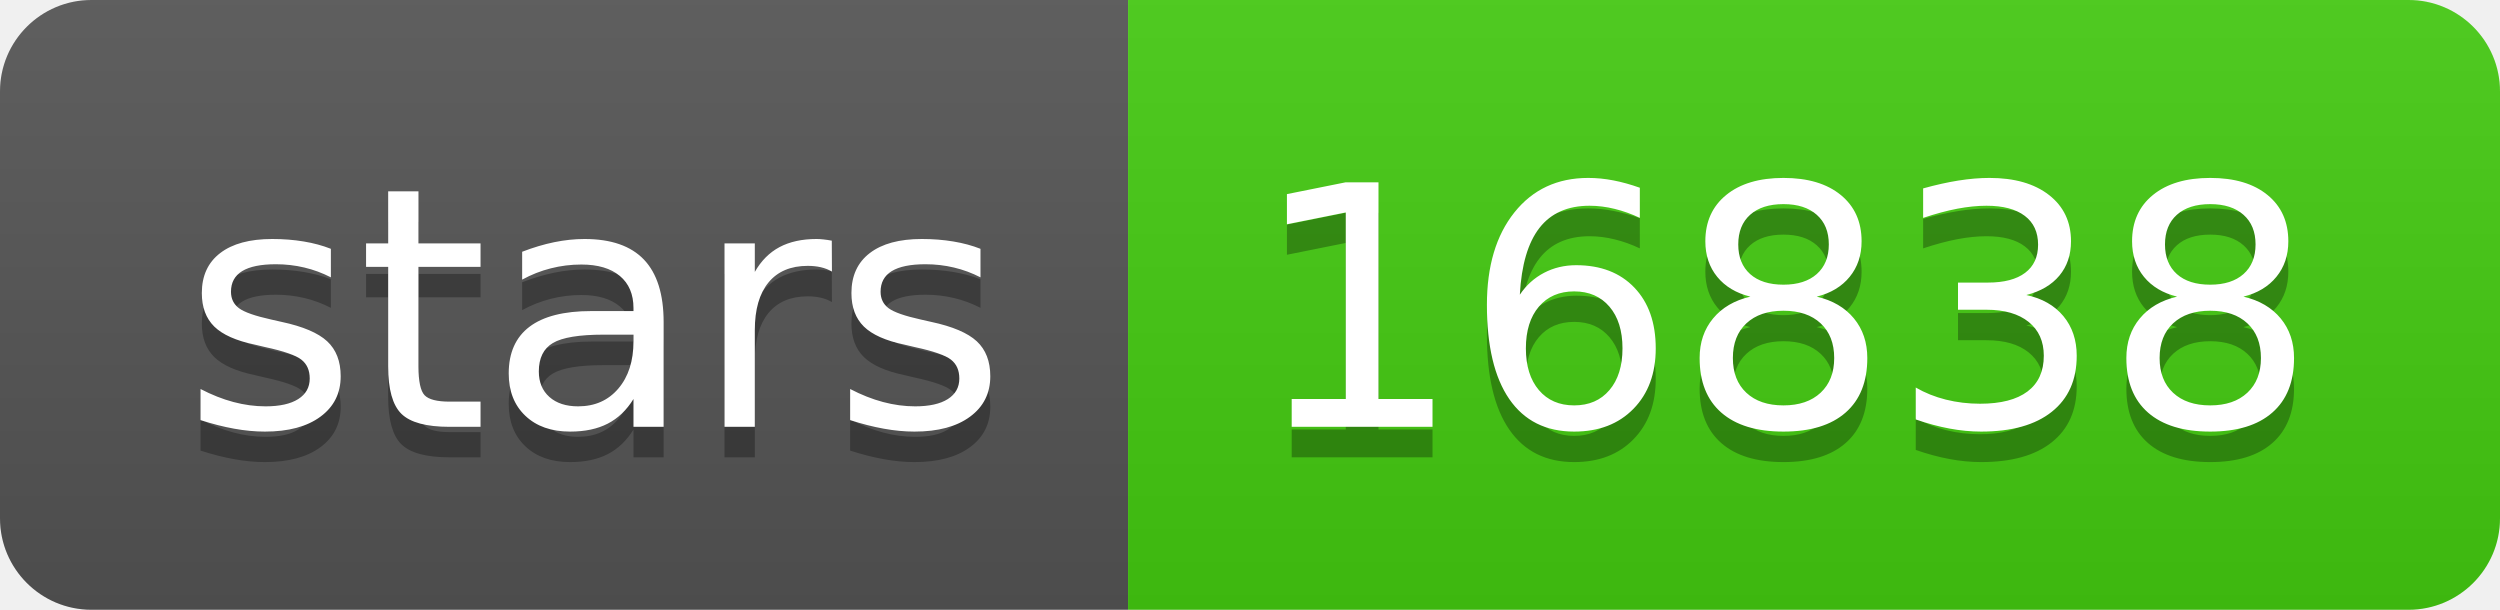
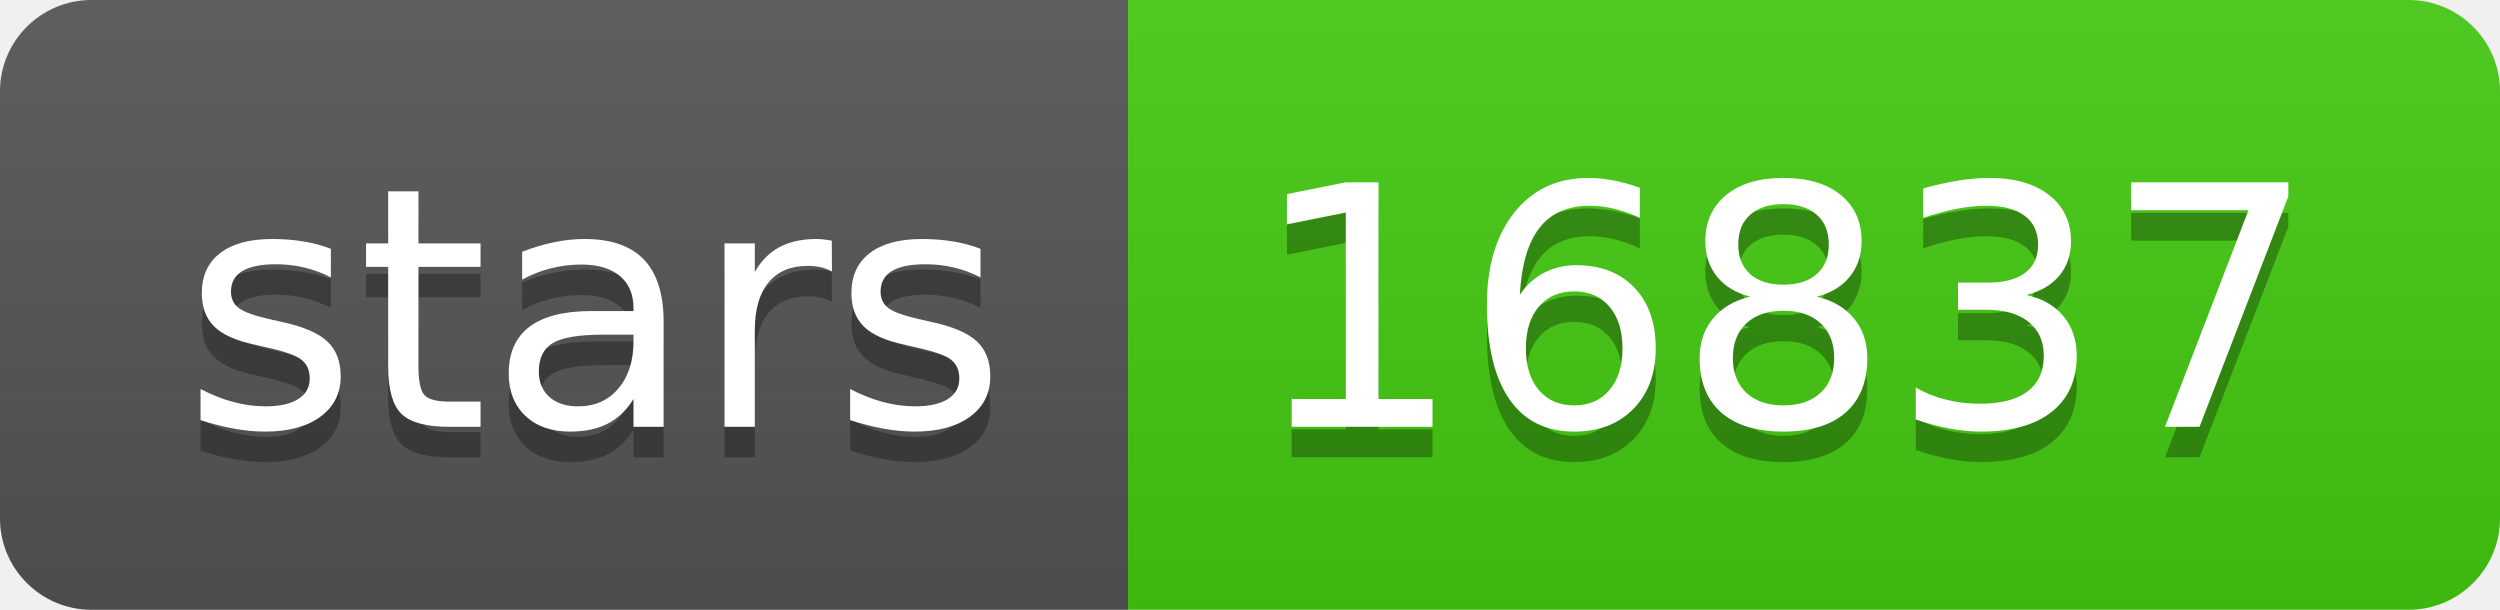
- <svg xmlns="http://www.w3.org/2000/svg" width="82" height="20" role="img" aria-label="stars: 16838">
+ <svg xmlns="http://www.w3.org/2000/svg" width="82" height="20" role="img" aria-label="stars: 16837">
  <linearGradient id="s" x2="0" y2="100%">
    <stop offset="0" stop-color="#bbb" stop-opacity=".1" />
    <stop offset="1" stop-opacity=".1" />
  </linearGradient>
  <clipPath id="r">
    <rect width="82" height="20" rx="3" fill="#fff" />
  </clipPath>
  <g clip-path="url(#r)">
    <rect width="37" height="20" fill="#555" />
    <rect x="37" width="45" height="20" fill="#4c1" />
    <rect width="82" height="20" fill="url(#s)" />
  </g>
  <g fill="#fff" text-anchor="middle" font-family="Verdana,Geneva,DejaVu Sans,sans-serif" text-rendering="geometricPrecision" font-size="110">
    <text aria-hidden="true" x="195" y="150" fill="#010101" fill-opacity=".3" transform="scale(.1)" textLength="270">stars</text>
    <text x="195" y="140" transform="scale(.1)" fill="#fff" textLength="270">stars</text>
-     <text aria-hidden="true" x="585" y="150" fill="#010101" fill-opacity=".3" transform="scale(.1)" textLength="350">16838</text>
-     <text x="585" y="140" transform="scale(.1)" fill="#fff" textLength="350">16838</text>
+     <text aria-hidden="true" x="585" y="150" fill="#010101" fill-opacity=".3" transform="scale(.1)" textLength="350">16837</text>
+     <text x="585" y="140" transform="scale(.1)" fill="#fff" textLength="350">16837</text>
  </g>
</svg>
